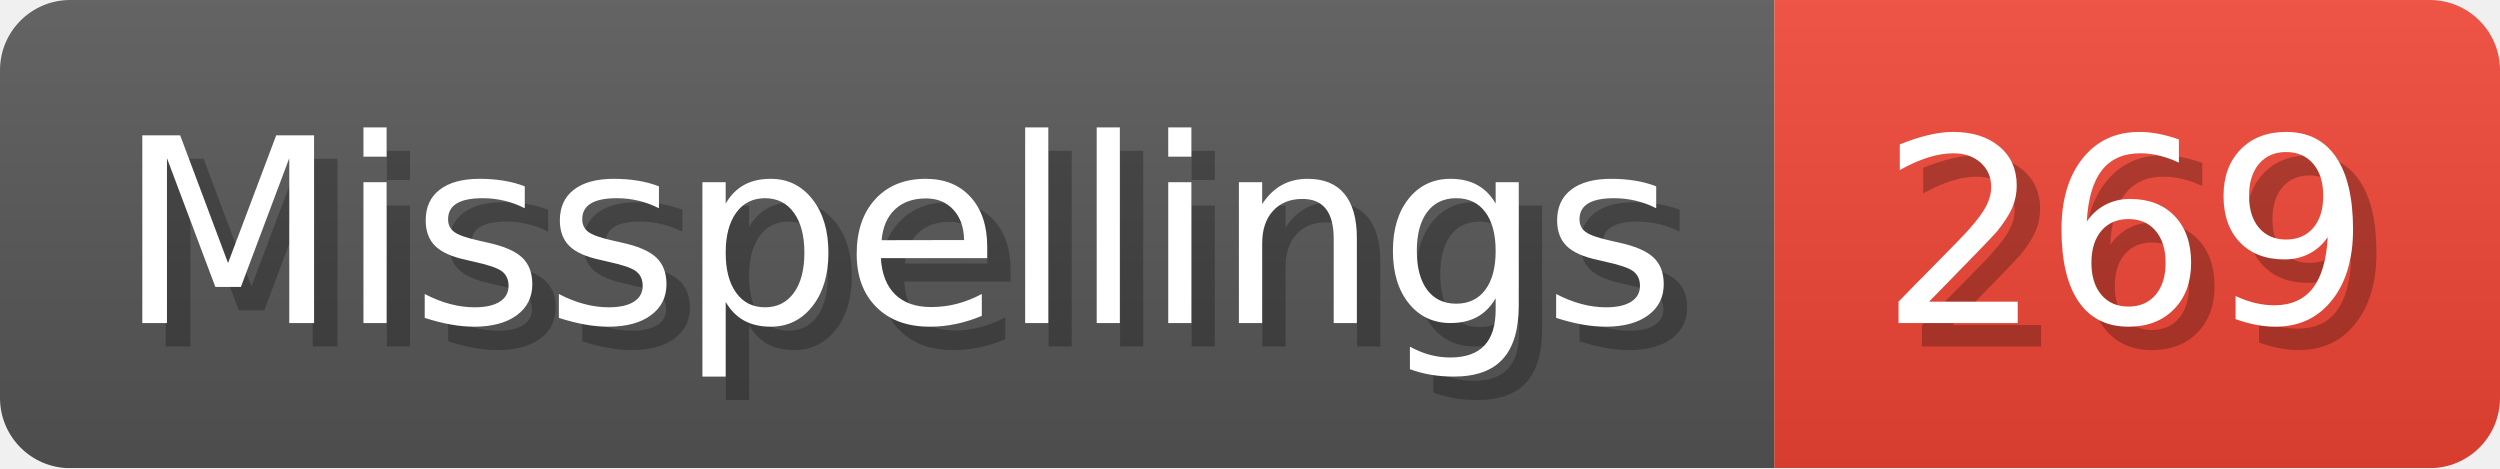
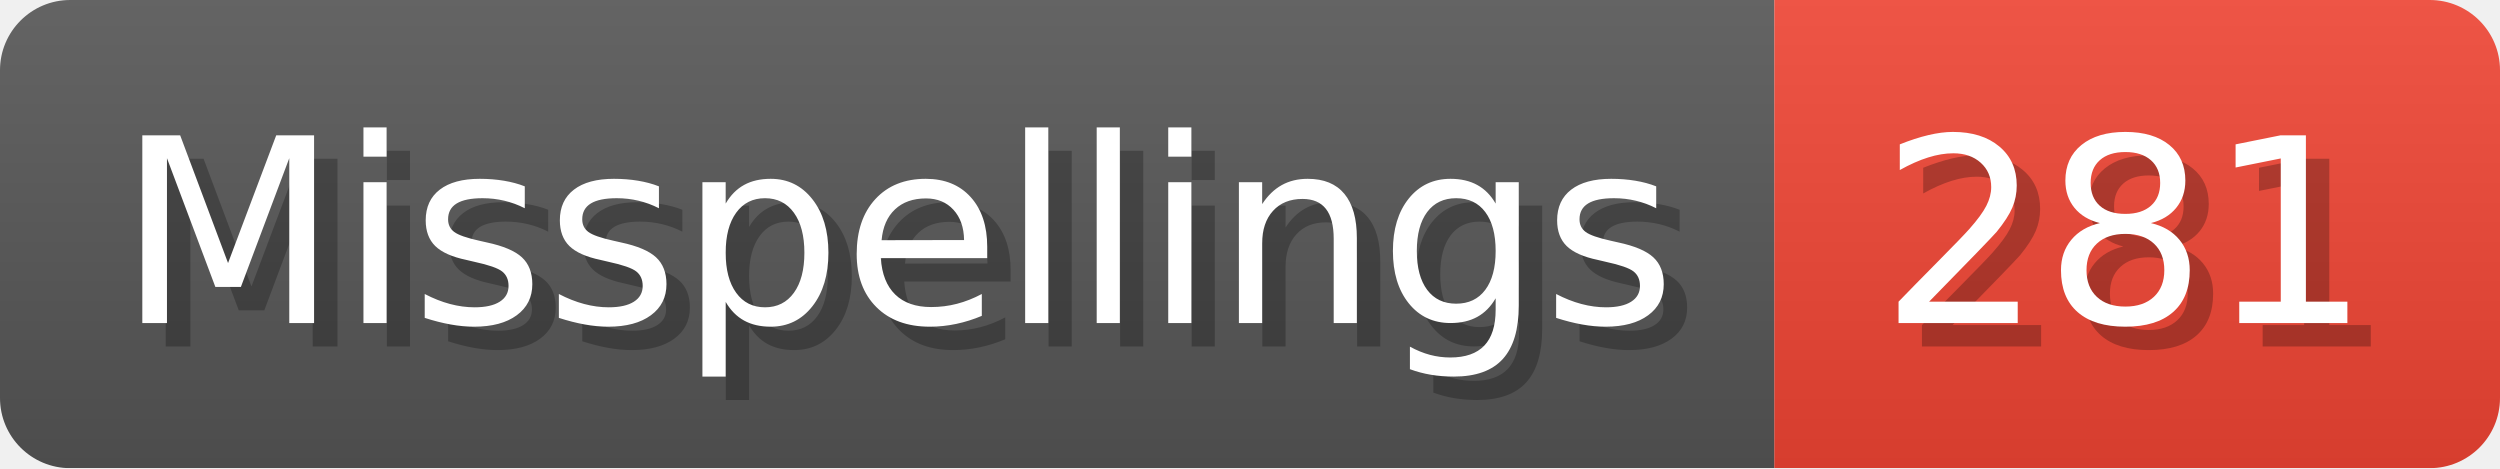
- <svg xmlns="http://www.w3.org/2000/svg" width="106.8" height="20" viewBox="0 0 1068 200" role="img" aria-label="Misspellings: 269">
+ <svg xmlns="http://www.w3.org/2000/svg" width="106.8" height="20" viewBox="0 0 1068 200" role="img" aria-label="Misspellings: 281">
  <linearGradient id="a" x2="0" y2="100%">
    <stop offset="0" stop-opacity=".1" stop-color="#EEE" />
    <stop offset="1" stop-opacity=".1" />
  </linearGradient>
  <mask id="m">
    <rect width="1068" height="200" rx="30" fill="#FFF" />
  </mask>
  <g mask="url(#m)">
    <rect width="758" height="200" fill="#555" />
    <rect width="310" height="200" fill="#E43" x="758" />
    <rect width="1068" height="200" fill="url(#a)" />
  </g>
  <g aria-hidden="true" fill="#fff" text-anchor="start" font-family="Verdana,DejaVu Sans,sans-serif" font-size="110">
    <text x="60" y="148" textLength="658" fill="#000" opacity="0.25">Misspellings</text>
    <text x="50" y="138" textLength="658">Misspellings</text>
-     <text x="813" y="148" textLength="210" fill="#000" opacity="0.25">269</text>
-     <text x="803" y="138" textLength="210">269</text>
+     <text x="813" y="148" textLength="210" fill="#000" opacity="0.25">281</text>
+     <text x="803" y="138" textLength="210">281</text>
  </g>
</svg>
